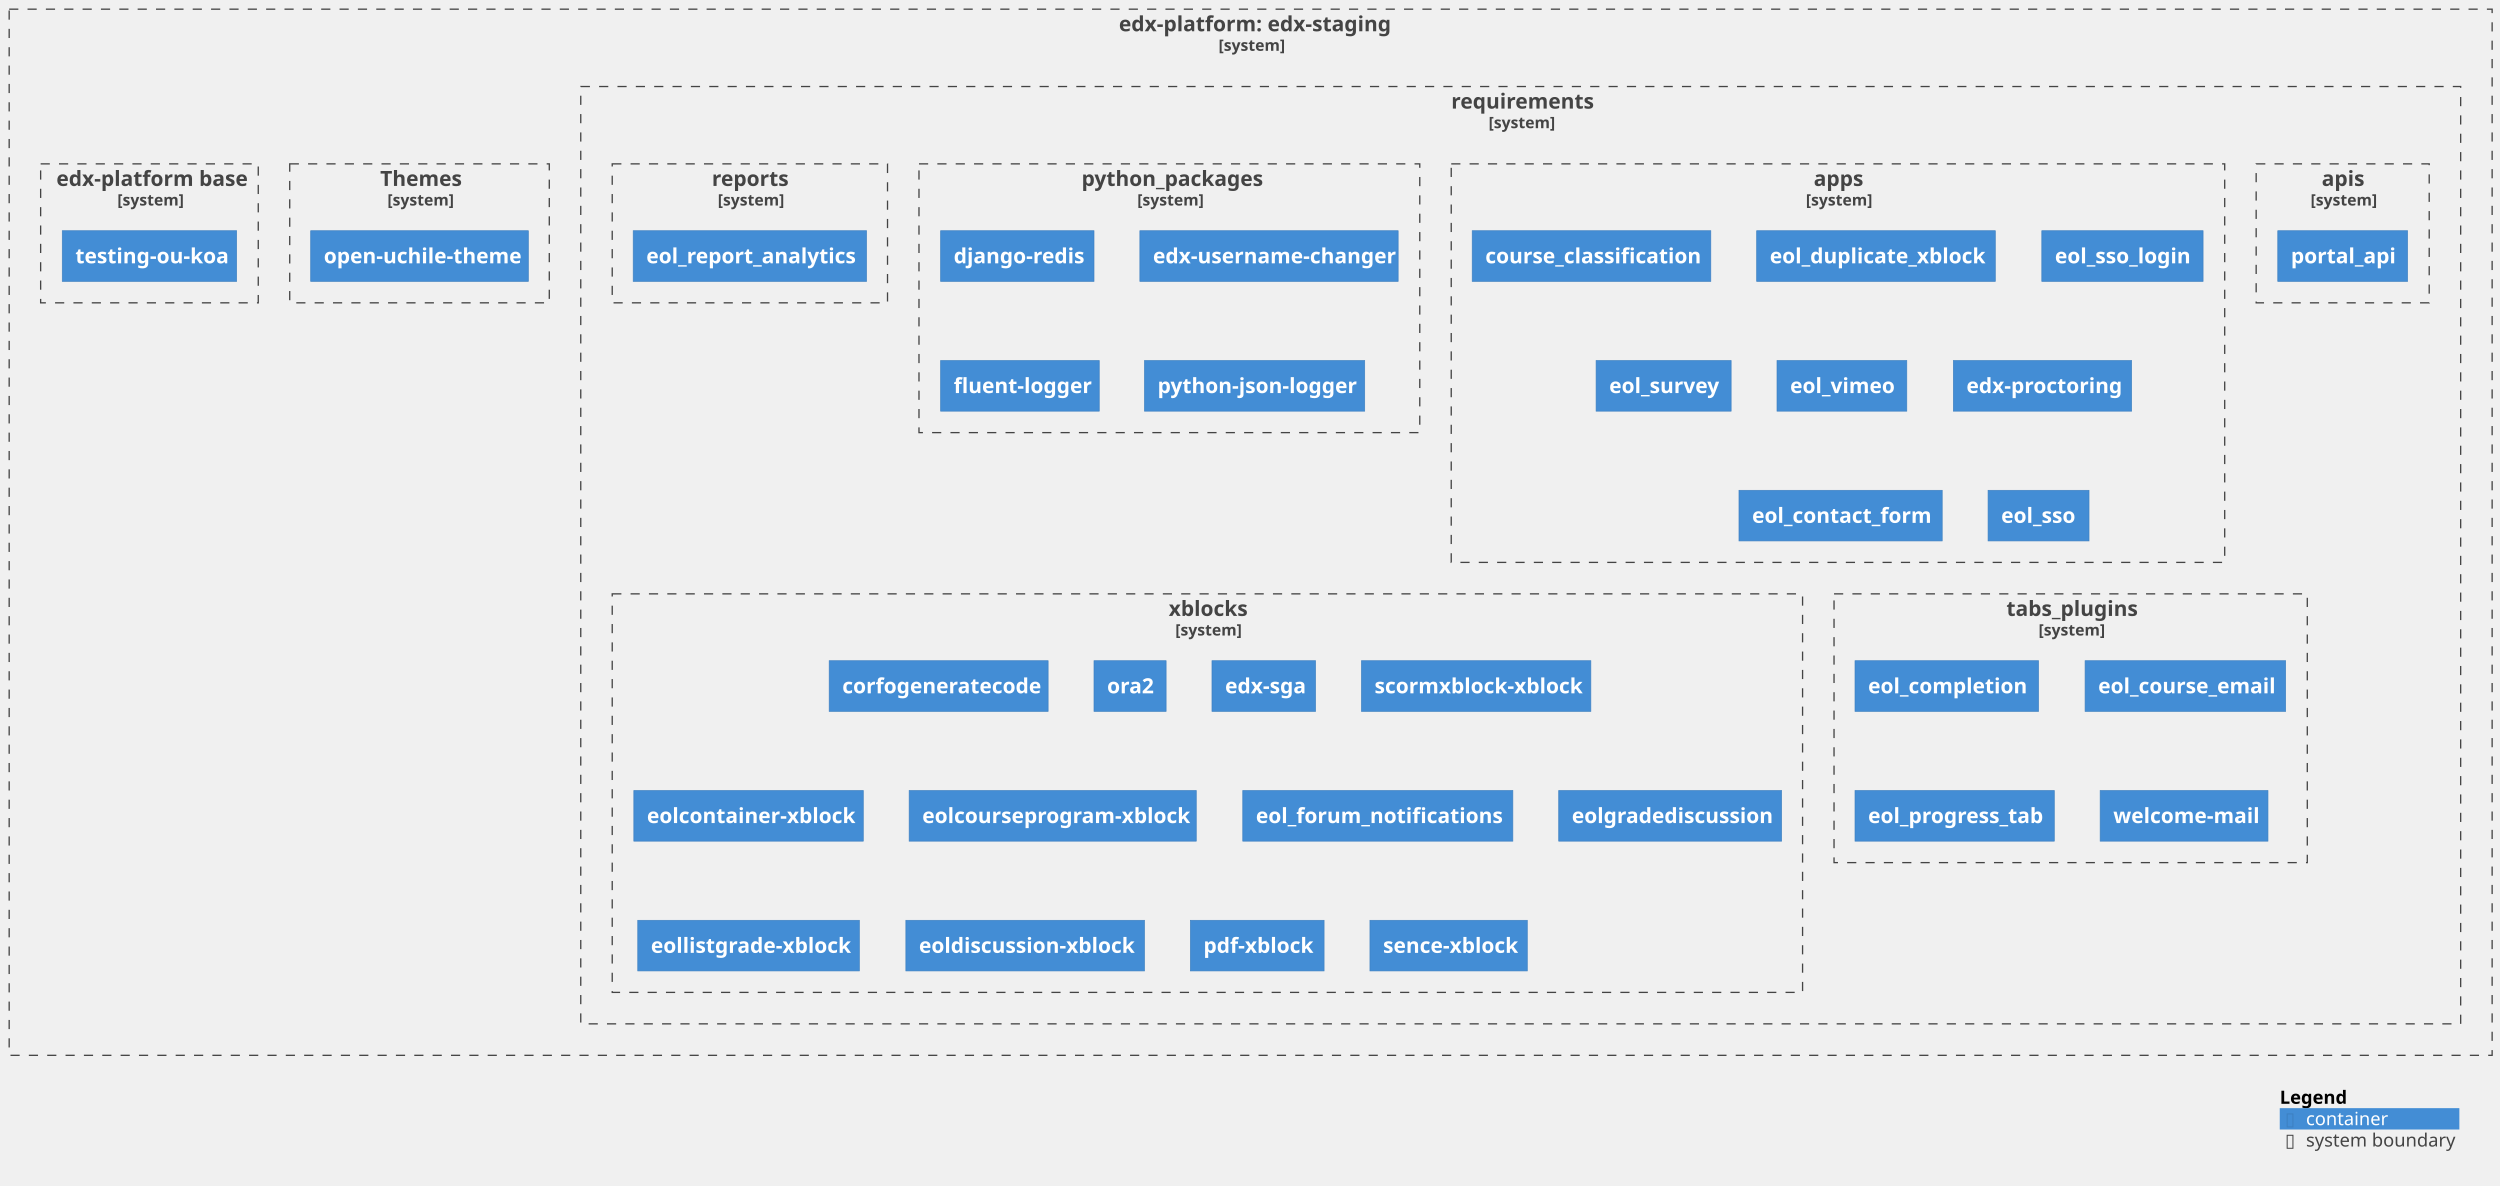
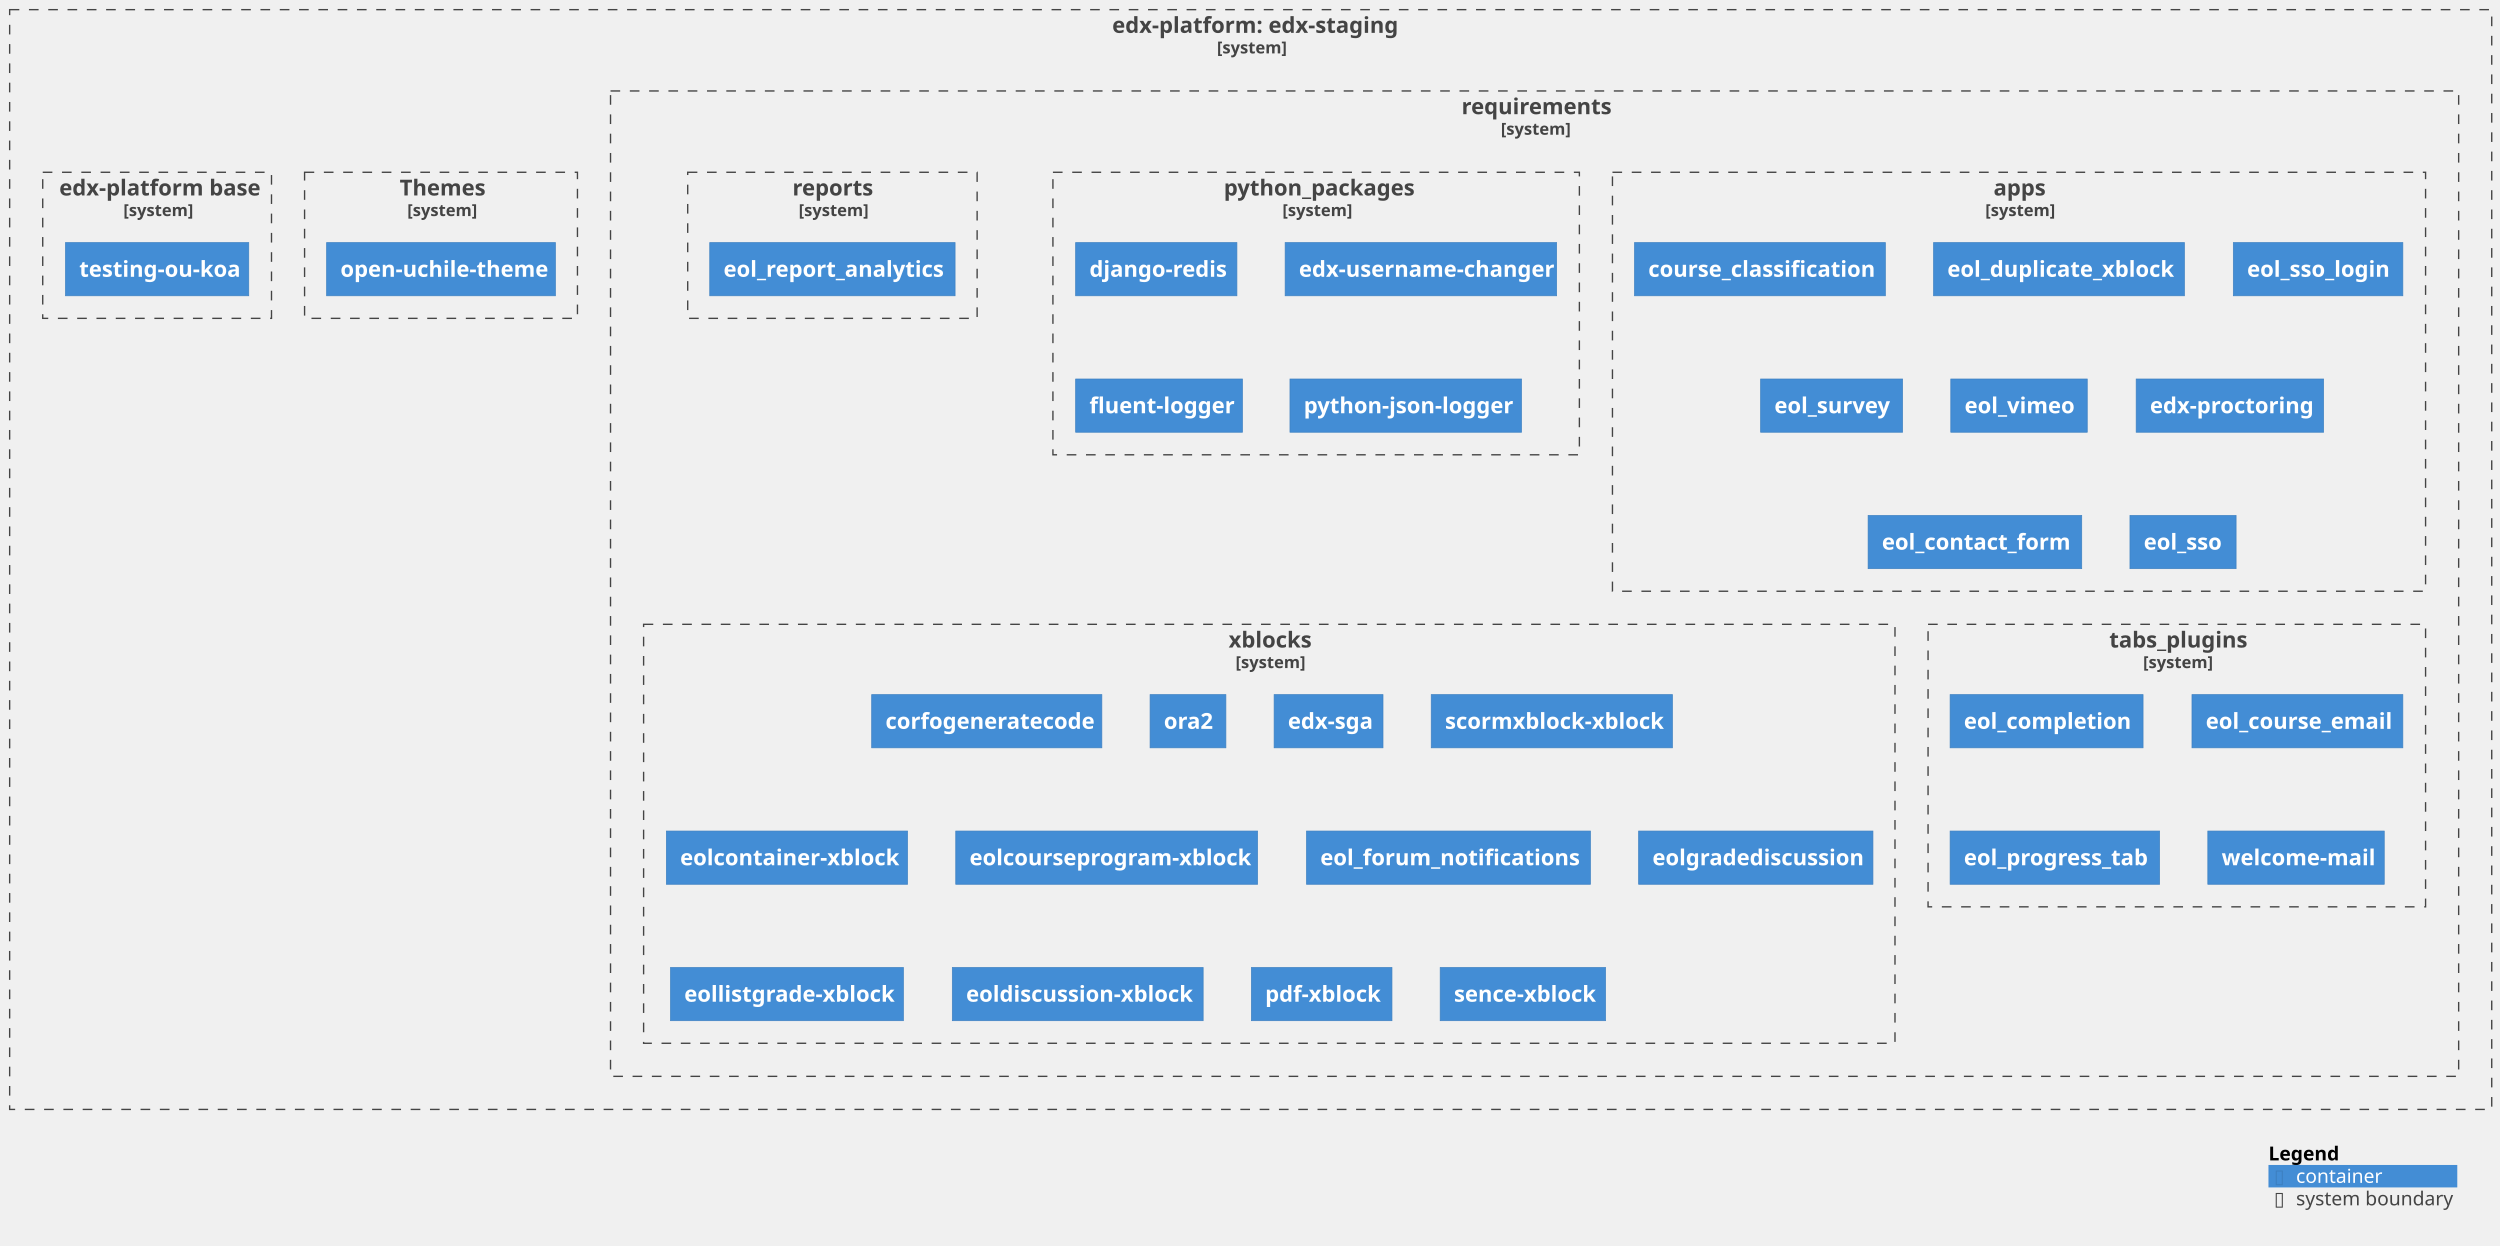
- <svg xmlns="http://www.w3.org/2000/svg" xmlns:xlink="http://www.w3.org/1999/xlink" contentStyleType="text/css" height="904px" preserveAspectRatio="none" style="width:1907px;height:904px;background:#FFFFFF;" version="1.1" viewBox="0 0 1907 904" width="1907px" zoomAndPan="magnify">
+ <svg xmlns="http://www.w3.org/2000/svg" xmlns:xlink="http://www.w3.org/1999/xlink" contentStyleType="text/css" height="904px" preserveAspectRatio="none" style="width:1814px;height:904px;background:#FFFFFF;" version="1.1" viewBox="0 0 1814 904" width="1814px" zoomAndPan="magnify">
  <defs />
  <g>
    <g id="cluster_c1">
      <a href="https://github.com/eol-uchile/edx-staging" target="foo" title="https://github.com/eol-uchile/edx-staging" xlink:actuate="onRequest" xlink:href="https://github.com/eol-uchile/edx-staging" xlink:show="new" xlink:title="https://github.com/eol-uchile/edx-staging" xlink:type="simple">
-         <rect fill="none" height="798" style="stroke:#444444;stroke-width:1.0;stroke-dasharray:7.0,7.0;" width="1894" x="7" y="7" />
-         <text fill="#444444" font-family="sans-serif" font-size="16" font-weight="bold" lengthAdjust="spacing" textLength="201" x="853.5" y="23.852">edx-platform: edx-staging</text>
-         <text fill="#444444" font-family="sans-serif" font-size="12" font-weight="bold" lengthAdjust="spacing" textLength="49" x="929.5" y="38.764">[system]</text>
+         <rect fill="none" height="798" style="stroke:#444444;stroke-width:1.0;stroke-dasharray:7.0,7.0;" width="1801" x="7" y="7" />
+         <text fill="#444444" font-family="sans-serif" font-size="16" font-weight="bold" lengthAdjust="spacing" textLength="201" x="807" y="23.852">edx-platform: edx-staging</text>
+         <text fill="#444444" font-family="sans-serif" font-size="12" font-weight="bold" lengthAdjust="spacing" textLength="49" x="883" y="38.764">[system]</text>
      </a>
    </g>
    <g id="cluster_c2">
      <a href="https://github.com/eol-uchile/edx-staging/blob/openuchile-release/koa/requirements/" target="foo" title="https://github.com/eol-uchile/edx-staging/blob/openuchile-release/koa/requirements/" xlink:actuate="onRequest" xlink:href="https://github.com/eol-uchile/edx-staging/blob/openuchile-release/koa/requirements/" xlink:show="new" xlink:title="https://github.com/eol-uchile/edx-staging/blob/openuchile-release/koa/requirements/" xlink:type="simple">
-         <rect fill="none" height="715" style="stroke:#444444;stroke-width:1.0;stroke-dasharray:7.0,7.0;" width="1434" x="443" y="66" />
-         <text fill="#444444" font-family="sans-serif" font-size="16" font-weight="bold" lengthAdjust="spacing" textLength="106" x="1107" y="82.852">requirements</text>
-         <text fill="#444444" font-family="sans-serif" font-size="12" font-weight="bold" lengthAdjust="spacing" textLength="49" x="1135.5" y="97.764">[system]</text>
-       </a>
-     </g>
-     <g id="cluster_apis">
-       <a href="https://github.com/eol-uchile/edx-staging/blob/openuchile-release/koa/requirements/apis.txt" target="foo" title="https://github.com/eol-uchile/edx-staging/blob/openuchile-release/koa/requirements/apis.txt" xlink:actuate="onRequest" xlink:href="https://github.com/eol-uchile/edx-staging/blob/openuchile-release/koa/requirements/apis.txt" xlink:show="new" xlink:title="https://github.com/eol-uchile/edx-staging/blob/openuchile-release/koa/requirements/apis.txt" xlink:type="simple">
-         <rect fill="none" height="106" style="stroke:#444444;stroke-width:1.0;stroke-dasharray:7.0,7.0;" width="132" x="1721" y="125" />
-         <text fill="#444444" font-family="sans-serif" font-size="16" font-weight="bold" lengthAdjust="spacing" textLength="32" x="1771" y="141.852">apis</text>
-         <text fill="#444444" font-family="sans-serif" font-size="12" font-weight="bold" lengthAdjust="spacing" textLength="49" x="1762.5" y="156.764">[system]</text>
+         <rect fill="none" height="715" style="stroke:#444444;stroke-width:1.0;stroke-dasharray:7.0,7.0;" width="1341" x="443" y="66" />
+         <text fill="#444444" font-family="sans-serif" font-size="16" font-weight="bold" lengthAdjust="spacing" textLength="106" x="1060.5" y="82.852">requirements</text>
+         <text fill="#444444" font-family="sans-serif" font-size="12" font-weight="bold" lengthAdjust="spacing" textLength="49" x="1089" y="97.764">[system]</text>
      </a>
    </g>
    <g id="cluster_apps">
      <a href="https://github.com/eol-uchile/edx-staging/blob/openuchile-release/koa/requirements/apps.txt" target="foo" title="https://github.com/eol-uchile/edx-staging/blob/openuchile-release/koa/requirements/apps.txt" xlink:actuate="onRequest" xlink:href="https://github.com/eol-uchile/edx-staging/blob/openuchile-release/koa/requirements/apps.txt" xlink:show="new" xlink:title="https://github.com/eol-uchile/edx-staging/blob/openuchile-release/koa/requirements/apps.txt" xlink:type="simple">
-         <rect fill="none" height="304" style="stroke:#444444;stroke-width:1.0;stroke-dasharray:7.0,7.0;" width="590" x="1107" y="125" />
-         <text fill="#444444" font-family="sans-serif" font-size="16" font-weight="bold" lengthAdjust="spacing" textLength="37" x="1383.5" y="141.852">apps</text>
-         <text fill="#444444" font-family="sans-serif" font-size="12" font-weight="bold" lengthAdjust="spacing" textLength="49" x="1377.5" y="156.764">[system]</text>
+         <rect fill="none" height="304" style="stroke:#444444;stroke-width:1.0;stroke-dasharray:7.0,7.0;" width="590" x="1170" y="125" />
+         <text fill="#444444" font-family="sans-serif" font-size="16" font-weight="bold" lengthAdjust="spacing" textLength="37" x="1446.5" y="141.852">apps</text>
+         <text fill="#444444" font-family="sans-serif" font-size="12" font-weight="bold" lengthAdjust="spacing" textLength="49" x="1440.5" y="156.764">[system]</text>
      </a>
    </g>
    <g id="cluster_python_packages">
      <a href="https://github.com/eol-uchile/edx-staging/blob/openuchile-release/koa/requirements/python_packages.txt" target="foo" title="https://github.com/eol-uchile/edx-staging/blob/openuchile-release/koa/requirements/python_packages.txt" xlink:actuate="onRequest" xlink:href="https://github.com/eol-uchile/edx-staging/blob/openuchile-release/koa/requirements/python_packages.txt" xlink:show="new" xlink:title="https://github.com/eol-uchile/edx-staging/blob/openuchile-release/koa/requirements/python_packages.txt" xlink:type="simple">
-         <rect fill="none" height="205" style="stroke:#444444;stroke-width:1.0;stroke-dasharray:7.0,7.0;" width="382" x="701" y="125" />
-         <text fill="#444444" font-family="sans-serif" font-size="16" font-weight="bold" lengthAdjust="spacing" textLength="134" x="825" y="141.852">python_packages</text>
-         <text fill="#444444" font-family="sans-serif" font-size="12" font-weight="bold" lengthAdjust="spacing" textLength="49" x="867.5" y="156.764">[system]</text>
+         <rect fill="none" height="205" style="stroke:#444444;stroke-width:1.0;stroke-dasharray:7.0,7.0;" width="382" x="764" y="125" />
+         <text fill="#444444" font-family="sans-serif" font-size="16" font-weight="bold" lengthAdjust="spacing" textLength="134" x="888" y="141.852">python_packages</text>
+         <text fill="#444444" font-family="sans-serif" font-size="12" font-weight="bold" lengthAdjust="spacing" textLength="49" x="930.5" y="156.764">[system]</text>
      </a>
    </g>
    <g id="cluster_reports">
      <a href="https://github.com/eol-uchile/edx-staging/blob/openuchile-release/koa/requirements/reports.txt" target="foo" title="https://github.com/eol-uchile/edx-staging/blob/openuchile-release/koa/requirements/reports.txt" xlink:actuate="onRequest" xlink:href="https://github.com/eol-uchile/edx-staging/blob/openuchile-release/koa/requirements/reports.txt" xlink:show="new" xlink:title="https://github.com/eol-uchile/edx-staging/blob/openuchile-release/koa/requirements/reports.txt" xlink:type="simple">
-         <rect fill="none" height="106" style="stroke:#444444;stroke-width:1.0;stroke-dasharray:7.0,7.0;" width="210" x="467" y="125" />
-         <text fill="#444444" font-family="sans-serif" font-size="16" font-weight="bold" lengthAdjust="spacing" textLength="58" x="543" y="141.852">reports</text>
-         <text fill="#444444" font-family="sans-serif" font-size="12" font-weight="bold" lengthAdjust="spacing" textLength="49" x="547.5" y="156.764">[system]</text>
+         <rect fill="none" height="106" style="stroke:#444444;stroke-width:1.0;stroke-dasharray:7.0,7.0;" width="210" x="499" y="125" />
+         <text fill="#444444" font-family="sans-serif" font-size="16" font-weight="bold" lengthAdjust="spacing" textLength="58" x="575" y="141.852">reports</text>
+         <text fill="#444444" font-family="sans-serif" font-size="12" font-weight="bold" lengthAdjust="spacing" textLength="49" x="579.5" y="156.764">[system]</text>
      </a>
    </g>
    <g id="cluster_tabs_plugins">
      <a href="https://github.com/eol-uchile/edx-staging/blob/openuchile-release/koa/requirements/tabs_plugins.txt" target="foo" title="https://github.com/eol-uchile/edx-staging/blob/openuchile-release/koa/requirements/tabs_plugins.txt" xlink:actuate="onRequest" xlink:href="https://github.com/eol-uchile/edx-staging/blob/openuchile-release/koa/requirements/tabs_plugins.txt" xlink:show="new" xlink:title="https://github.com/eol-uchile/edx-staging/blob/openuchile-release/koa/requirements/tabs_plugins.txt" xlink:type="simple">
        <rect fill="none" height="205" style="stroke:#444444;stroke-width:1.0;stroke-dasharray:7.0,7.0;" width="361" x="1399" y="453" />
        <text fill="#444444" font-family="sans-serif" font-size="16" font-weight="bold" lengthAdjust="spacing" textLength="98" x="1530.5" y="469.852">tabs_plugins</text>
        <text fill="#444444" font-family="sans-serif" font-size="12" font-weight="bold" lengthAdjust="spacing" textLength="49" x="1555" y="484.764">[system]</text>
      </a>
    </g>
    <g id="cluster_xblocks">
      <a href="https://github.com/eol-uchile/edx-staging/blob/openuchile-release/koa/requirements/xblocks.txt" target="foo" title="https://github.com/eol-uchile/edx-staging/blob/openuchile-release/koa/requirements/xblocks.txt" xlink:actuate="onRequest" xlink:href="https://github.com/eol-uchile/edx-staging/blob/openuchile-release/koa/requirements/xblocks.txt" xlink:show="new" xlink:title="https://github.com/eol-uchile/edx-staging/blob/openuchile-release/koa/requirements/xblocks.txt" xlink:type="simple">
        <rect fill="none" height="304" style="stroke:#444444;stroke-width:1.0;stroke-dasharray:7.0,7.0;" width="908" x="467" y="453" />
        <text fill="#444444" font-family="sans-serif" font-size="16" font-weight="bold" lengthAdjust="spacing" textLength="59" x="891.5" y="469.852">xblocks</text>
        <text fill="#444444" font-family="sans-serif" font-size="12" font-weight="bold" lengthAdjust="spacing" textLength="49" x="896.5" y="484.764">[system]</text>
      </a>
    </g>
    <g id="cluster_theme">
      <a href="https://github.com/eol-uchile/edx-staging/blob/openuchile-release/koa/themes/" target="foo" title="https://github.com/eol-uchile/edx-staging/blob/openuchile-release/koa/themes/" xlink:actuate="onRequest" xlink:href="https://github.com/eol-uchile/edx-staging/blob/openuchile-release/koa/themes/" xlink:show="new" xlink:title="https://github.com/eol-uchile/edx-staging/blob/openuchile-release/koa/themes/" xlink:type="simple">
        <rect fill="none" height="106" style="stroke:#444444;stroke-width:1.0;stroke-dasharray:7.0,7.0;" width="198" x="221" y="125" />
        <text fill="#444444" font-family="sans-serif" font-size="16" font-weight="bold" lengthAdjust="spacing" textLength="60" x="290" y="141.852">Themes</text>
        <text fill="#444444" font-family="sans-serif" font-size="12" font-weight="bold" lengthAdjust="spacing" textLength="49" x="295.5" y="156.764">[system]</text>
      </a>
    </g>
    <g id="cluster_dockerfile">
      <a href="https://github.com/eol-uchile/edx-staging/blob/openuchile-release/koa/Dockerfile" target="foo" title="https://github.com/eol-uchile/edx-staging/blob/openuchile-release/koa/Dockerfile" xlink:actuate="onRequest" xlink:href="https://github.com/eol-uchile/edx-staging/blob/openuchile-release/koa/Dockerfile" xlink:show="new" xlink:title="https://github.com/eol-uchile/edx-staging/blob/openuchile-release/koa/Dockerfile" xlink:type="simple">
        <rect fill="none" height="106" style="stroke:#444444;stroke-width:1.0;stroke-dasharray:7.0,7.0;" width="166" x="31" y="125" />
        <text fill="#444444" font-family="sans-serif" font-size="16" font-weight="bold" lengthAdjust="spacing" textLength="142" x="43" y="141.852">edx-platform base</text>
        <text fill="#444444" font-family="sans-serif" font-size="12" font-weight="bold" lengthAdjust="spacing" textLength="49" x="89.5" y="156.764">[system]</text>
      </a>
    </g>
-     <g id="elem_apis1">
-       <a href="https://github.com/eol-uchile/portal_api/releases/tag/0.3" target="foo" title="https://github.com/eol-uchile/portal_api/releases/tag/0.3" xlink:actuate="onRequest" xlink:href="https://github.com/eol-uchile/portal_api/releases/tag/0.3" xlink:show="new" xlink:title="https://github.com/eol-uchile/portal_api/releases/tag/0.3" xlink:type="simple">
-         <rect fill="#438DD5" height="38.625" style="stroke:#3C7FC0;stroke-width:0.5;" width="99" x="1737.5" y="176" />
-         <text fill="#FFFFFF" font-family="sans-serif" font-size="16" font-weight="bold" lengthAdjust="spacing" textLength="79" x="1747.5" y="200.852">portal_api</text>
-       </a>
-     </g>
    <g id="elem_apps1">
      <a href="https://github.com/eol-uchile/course_classification/releases/tag/1.3.0" target="foo" title="https://github.com/eol-uchile/course_classification/releases/tag/1.3.0" xlink:actuate="onRequest" xlink:href="https://github.com/eol-uchile/course_classification/releases/tag/1.3.0" xlink:show="new" xlink:title="https://github.com/eol-uchile/course_classification/releases/tag/1.3.0" xlink:type="simple">
-         <rect fill="#438DD5" height="38.625" style="stroke:#3C7FC0;stroke-width:0.5;" width="182" x="1123" y="176" />
-         <text fill="#FFFFFF" font-family="sans-serif" font-size="16" font-weight="bold" lengthAdjust="spacing" textLength="162" x="1133" y="200.852">course_classification</text>
+         <rect fill="#438DD5" height="38.625" style="stroke:#3C7FC0;stroke-width:0.5;" width="182" x="1186" y="176" />
+         <text fill="#FFFFFF" font-family="sans-serif" font-size="16" font-weight="bold" lengthAdjust="spacing" textLength="162" x="1196" y="200.852">course_classification</text>
      </a>
    </g>
    <g id="elem_apps2">
      <a href="https://github.com/eol-uchile/eol_duplicate_xblock/releases/tag/1.0.0" target="foo" title="https://github.com/eol-uchile/eol_duplicate_xblock/releases/tag/1.0.0" xlink:actuate="onRequest" xlink:href="https://github.com/eol-uchile/eol_duplicate_xblock/releases/tag/1.0.0" xlink:show="new" xlink:title="https://github.com/eol-uchile/eol_duplicate_xblock/releases/tag/1.0.0" xlink:type="simple">
-         <rect fill="#438DD5" height="38.625" style="stroke:#3C7FC0;stroke-width:0.5;" width="182" x="1340" y="176" />
-         <text fill="#FFFFFF" font-family="sans-serif" font-size="16" font-weight="bold" lengthAdjust="spacing" textLength="162" x="1350" y="200.852">eol_duplicate_xblock</text>
+         <rect fill="#438DD5" height="38.625" style="stroke:#3C7FC0;stroke-width:0.5;" width="182" x="1403" y="176" />
+         <text fill="#FFFFFF" font-family="sans-serif" font-size="16" font-weight="bold" lengthAdjust="spacing" textLength="162" x="1413" y="200.852">eol_duplicate_xblock</text>
      </a>
    </g>
    <g id="elem_apps3">
      <a href="https://github.com/eol-uchile/eol_sso_login/releases/tag/0.1.1" target="foo" title="https://github.com/eol-uchile/eol_sso_login/releases/tag/0.1.1" xlink:actuate="onRequest" xlink:href="https://github.com/eol-uchile/eol_sso_login/releases/tag/0.1.1" xlink:show="new" xlink:title="https://github.com/eol-uchile/eol_sso_login/releases/tag/0.1.1" xlink:type="simple">
-         <rect fill="#438DD5" height="38.625" style="stroke:#3C7FC0;stroke-width:0.5;" width="123" x="1557.5" y="176" />
-         <text fill="#FFFFFF" font-family="sans-serif" font-size="16" font-weight="bold" lengthAdjust="spacing" textLength="103" x="1567.5" y="200.852">eol_sso_login</text>
+         <rect fill="#438DD5" height="38.625" style="stroke:#3C7FC0;stroke-width:0.5;" width="123" x="1620.5" y="176" />
+         <text fill="#FFFFFF" font-family="sans-serif" font-size="16" font-weight="bold" lengthAdjust="spacing" textLength="103" x="1630.5" y="200.852">eol_sso_login</text>
      </a>
    </g>
    <g id="elem_apps4">
      <a href="https://github.com/eol-uchile/eol_survey/releases/tag/1.0.0" target="foo" title="https://github.com/eol-uchile/eol_survey/releases/tag/1.0.0" xlink:actuate="onRequest" xlink:href="https://github.com/eol-uchile/eol_survey/releases/tag/1.0.0" xlink:show="new" xlink:title="https://github.com/eol-uchile/eol_survey/releases/tag/1.0.0" xlink:type="simple">
-         <rect fill="#438DD5" height="38.625" style="stroke:#3C7FC0;stroke-width:0.5;" width="103" x="1217.5" y="275" />
-         <text fill="#FFFFFF" font-family="sans-serif" font-size="16" font-weight="bold" lengthAdjust="spacing" textLength="83" x="1227.5" y="299.852">eol_survey</text>
+         <rect fill="#438DD5" height="38.625" style="stroke:#3C7FC0;stroke-width:0.5;" width="103" x="1277.5" y="275" />
+         <text fill="#FFFFFF" font-family="sans-serif" font-size="16" font-weight="bold" lengthAdjust="spacing" textLength="83" x="1287.5" y="299.852">eol_survey</text>
      </a>
    </g>
    <g id="elem_apps5">
      <a href="https://github.com/eol-uchile/eol_vimeo/releases/tag/1.0.1" target="foo" title="https://github.com/eol-uchile/eol_vimeo/releases/tag/1.0.1" xlink:actuate="onRequest" xlink:href="https://github.com/eol-uchile/eol_vimeo/releases/tag/1.0.1" xlink:show="new" xlink:title="https://github.com/eol-uchile/eol_vimeo/releases/tag/1.0.1" xlink:type="simple">
-         <rect fill="#438DD5" height="38.625" style="stroke:#3C7FC0;stroke-width:0.5;" width="99" x="1355.5" y="275" />
-         <text fill="#FFFFFF" font-family="sans-serif" font-size="16" font-weight="bold" lengthAdjust="spacing" textLength="79" x="1365.5" y="299.852">eol_vimeo</text>
+         <rect fill="#438DD5" height="38.625" style="stroke:#3C7FC0;stroke-width:0.5;" width="99" x="1415.5" y="275" />
+         <text fill="#FFFFFF" font-family="sans-serif" font-size="16" font-weight="bold" lengthAdjust="spacing" textLength="79" x="1425.5" y="299.852">eol_vimeo</text>
      </a>
    </g>
    <g id="elem_apps6">
      <a href="https://github.com/openedx/edx-proctoring/releases/tag/2.6.7" target="foo" title="https://github.com/openedx/edx-proctoring/releases/tag/2.6.7" xlink:actuate="onRequest" xlink:href="https://github.com/openedx/edx-proctoring/releases/tag/2.6.7" xlink:show="new" xlink:title="https://github.com/openedx/edx-proctoring/releases/tag/2.6.7" xlink:type="simple">
-         <rect fill="#438DD5" height="38.625" style="stroke:#3C7FC0;stroke-width:0.5;" width="136" x="1490" y="275" />
-         <text fill="#FFFFFF" font-family="sans-serif" font-size="16" font-weight="bold" lengthAdjust="spacing" textLength="116" x="1500" y="299.852">edx-proctoring</text>
+         <rect fill="#438DD5" height="38.625" style="stroke:#3C7FC0;stroke-width:0.5;" width="136" x="1550" y="275" />
+         <text fill="#FFFFFF" font-family="sans-serif" font-size="16" font-weight="bold" lengthAdjust="spacing" textLength="116" x="1560" y="299.852">edx-proctoring</text>
      </a>
    </g>
    <g id="elem_apps7">
      <a href="https://github.com/eol-uchile/eol_contact_form/releases/tag/0.5.3" target="foo" title="https://github.com/eol-uchile/eol_contact_form/releases/tag/0.5.3" xlink:actuate="onRequest" xlink:href="https://github.com/eol-uchile/eol_contact_form/releases/tag/0.5.3" xlink:show="new" xlink:title="https://github.com/eol-uchile/eol_contact_form/releases/tag/0.5.3" xlink:type="simple">
-         <rect fill="#438DD5" height="38.625" style="stroke:#3C7FC0;stroke-width:0.5;" width="155" x="1326.5" y="374" />
-         <text fill="#FFFFFF" font-family="sans-serif" font-size="16" font-weight="bold" lengthAdjust="spacing" textLength="135" x="1336.5" y="398.852">eol_contact_form</text>
+         <rect fill="#438DD5" height="38.625" style="stroke:#3C7FC0;stroke-width:0.5;" width="155" x="1355.5" y="374" />
+         <text fill="#FFFFFF" font-family="sans-serif" font-size="16" font-weight="bold" lengthAdjust="spacing" textLength="135" x="1365.5" y="398.852">eol_contact_form</text>
      </a>
    </g>
    <g id="elem_apps8">
      <a href="https://github.com/eol-uchile/eol_sso/releases/tag/1.0.1" target="foo" title="https://github.com/eol-uchile/eol_sso/releases/tag/1.0.1" xlink:actuate="onRequest" xlink:href="https://github.com/eol-uchile/eol_sso/releases/tag/1.0.1" xlink:show="new" xlink:title="https://github.com/eol-uchile/eol_sso/releases/tag/1.0.1" xlink:type="simple">
-         <rect fill="#438DD5" height="38.625" style="stroke:#3C7FC0;stroke-width:0.5;" width="77" x="1516.5" y="374" />
-         <text fill="#FFFFFF" font-family="sans-serif" font-size="16" font-weight="bold" lengthAdjust="spacing" textLength="57" x="1526.5" y="398.852">eol_sso</text>
+         <rect fill="#438DD5" height="38.625" style="stroke:#3C7FC0;stroke-width:0.5;" width="77" x="1545.5" y="374" />
+         <text fill="#FFFFFF" font-family="sans-serif" font-size="16" font-weight="bold" lengthAdjust="spacing" textLength="57" x="1555.5" y="398.852">eol_sso</text>
      </a>
    </g>
    <g id="elem_python_packages1">
-       <rect fill="#438DD5" height="38.625" style="stroke:#3C7FC0;stroke-width:0.5;" width="117" x="717.5" y="176" />
-       <text fill="#FFFFFF" font-family="sans-serif" font-size="16" font-weight="bold" lengthAdjust="spacing" textLength="97" x="727.5" y="200.852">django-redis</text>
+       <rect fill="#438DD5" height="38.625" style="stroke:#3C7FC0;stroke-width:0.5;" width="117" x="780.5" y="176" />
+       <text fill="#FFFFFF" font-family="sans-serif" font-size="16" font-weight="bold" lengthAdjust="spacing" textLength="97" x="790.5" y="200.852">django-redis</text>
    </g>
    <g id="elem_python_packages2">
      <a href="https://github.com/mitodl/edx-username-changer.git/releases/tag/main" target="foo" title="https://github.com/mitodl/edx-username-changer.git/releases/tag/main" xlink:actuate="onRequest" xlink:href="https://github.com/mitodl/edx-username-changer.git/releases/tag/main" xlink:show="new" xlink:title="https://github.com/mitodl/edx-username-changer.git/releases/tag/main" xlink:type="simple">
-         <rect fill="#438DD5" height="38.625" style="stroke:#3C7FC0;stroke-width:0.5;" width="197" x="869.5" y="176" />
-         <text fill="#FFFFFF" font-family="sans-serif" font-size="16" font-weight="bold" lengthAdjust="spacing" textLength="177" x="879.5" y="200.852">edx-username-changer</text>
+         <rect fill="#438DD5" height="38.625" style="stroke:#3C7FC0;stroke-width:0.5;" width="197" x="932.5" y="176" />
+         <text fill="#FFFFFF" font-family="sans-serif" font-size="16" font-weight="bold" lengthAdjust="spacing" textLength="177" x="942.5" y="200.852">edx-username-changer</text>
      </a>
    </g>
    <g id="elem_python_packages3">
-       <rect fill="#438DD5" height="38.625" style="stroke:#3C7FC0;stroke-width:0.5;" width="121" x="717.5" y="275" />
-       <text fill="#FFFFFF" font-family="sans-serif" font-size="16" font-weight="bold" lengthAdjust="spacing" textLength="101" x="727.5" y="299.852">fluent-logger</text>
+       <rect fill="#438DD5" height="38.625" style="stroke:#3C7FC0;stroke-width:0.5;" width="121" x="780.5" y="275" />
+       <text fill="#FFFFFF" font-family="sans-serif" font-size="16" font-weight="bold" lengthAdjust="spacing" textLength="101" x="790.5" y="299.852">fluent-logger</text>
    </g>
    <g id="elem_python_packages4">
-       <rect fill="#438DD5" height="38.625" style="stroke:#3C7FC0;stroke-width:0.5;" width="168" x="873" y="275" />
-       <text fill="#FFFFFF" font-family="sans-serif" font-size="16" font-weight="bold" lengthAdjust="spacing" textLength="148" x="883" y="299.852">python-json-logger</text>
+       <rect fill="#438DD5" height="38.625" style="stroke:#3C7FC0;stroke-width:0.5;" width="168" x="936" y="275" />
+       <text fill="#FFFFFF" font-family="sans-serif" font-size="16" font-weight="bold" lengthAdjust="spacing" textLength="148" x="946" y="299.852">python-json-logger</text>
    </g>
    <g id="elem_reports1">
      <a href="https://github.com/eol-uchile/eol_report_analytics/releases/tag/0.0.1" target="foo" title="https://github.com/eol-uchile/eol_report_analytics/releases/tag/0.0.1" xlink:actuate="onRequest" xlink:href="https://github.com/eol-uchile/eol_report_analytics/releases/tag/0.0.1" xlink:show="new" xlink:title="https://github.com/eol-uchile/eol_report_analytics/releases/tag/0.0.1" xlink:type="simple">
-         <rect fill="#438DD5" height="38.625" style="stroke:#3C7FC0;stroke-width:0.5;" width="178" x="483" y="176" />
-         <text fill="#FFFFFF" font-family="sans-serif" font-size="16" font-weight="bold" lengthAdjust="spacing" textLength="158" x="493" y="200.852">eol_report_analytics</text>
+         <rect fill="#438DD5" height="38.625" style="stroke:#3C7FC0;stroke-width:0.5;" width="178" x="515" y="176" />
+         <text fill="#FFFFFF" font-family="sans-serif" font-size="16" font-weight="bold" lengthAdjust="spacing" textLength="158" x="525" y="200.852">eol_report_analytics</text>
      </a>
    </g>
    <g id="elem_tabs_plugins1">
      <a href="https://github.com/eol-uchile/eol_completion/releases/tag/0.0.1+open" target="foo" title="https://github.com/eol-uchile/eol_completion/releases/tag/0.0.1+open" xlink:actuate="onRequest" xlink:href="https://github.com/eol-uchile/eol_completion/releases/tag/0.0.1+open" xlink:show="new" xlink:title="https://github.com/eol-uchile/eol_completion/releases/tag/0.0.1+open" xlink:type="simple">
        <rect fill="#438DD5" height="38.625" style="stroke:#3C7FC0;stroke-width:0.5;" width="140" x="1415" y="504" />
        <text fill="#FFFFFF" font-family="sans-serif" font-size="16" font-weight="bold" lengthAdjust="spacing" textLength="120" x="1425" y="528.852">eol_completion</text>
      </a>
    </g>
    <g id="elem_tabs_plugins2">
      <a href="https://github.com/eol-uchile/eol_course_email/commit/cfcca8a18389f64a1383f686a684c585019d16f1" target="foo" title="https://github.com/eol-uchile/eol_course_email/commit/cfcca8a18389f64a1383f686a684c585019d16f1" xlink:actuate="onRequest" xlink:href="https://github.com/eol-uchile/eol_course_email/commit/cfcca8a18389f64a1383f686a684c585019d16f1" xlink:show="new" xlink:title="https://github.com/eol-uchile/eol_course_email/commit/cfcca8a18389f64a1383f686a684c585019d16f1" xlink:type="simple">
        <rect fill="#438DD5" height="38.625" style="stroke:#3C7FC0;stroke-width:0.5;" width="153" x="1590.5" y="504" />
        <text fill="#FFFFFF" font-family="sans-serif" font-size="16" font-weight="bold" lengthAdjust="spacing" textLength="133" x="1600.5" y="528.852">eol_course_email</text>
      </a>
    </g>
    <g id="elem_tabs_plugins3">
      <a href="https://github.com/eol-uchile/eol_progress_tab/commit/698177942488d4bc3c3b931887e6fef0b94473aa" target="foo" title="https://github.com/eol-uchile/eol_progress_tab/commit/698177942488d4bc3c3b931887e6fef0b94473aa" xlink:actuate="onRequest" xlink:href="https://github.com/eol-uchile/eol_progress_tab/commit/698177942488d4bc3c3b931887e6fef0b94473aa" xlink:show="new" xlink:title="https://github.com/eol-uchile/eol_progress_tab/commit/698177942488d4bc3c3b931887e6fef0b94473aa" xlink:type="simple">
        <rect fill="#438DD5" height="38.625" style="stroke:#3C7FC0;stroke-width:0.5;" width="152" x="1415" y="603" />
        <text fill="#FFFFFF" font-family="sans-serif" font-size="16" font-weight="bold" lengthAdjust="spacing" textLength="132" x="1425" y="627.852">eol_progress_tab</text>
      </a>
    </g>
    <g id="elem_tabs_plugins4">
      <a href="https://github.com/eol-uchile/eol_welcome_mail/releases/tag/0.0.1" target="foo" title="https://github.com/eol-uchile/eol_welcome_mail/releases/tag/0.0.1" xlink:actuate="onRequest" xlink:href="https://github.com/eol-uchile/eol_welcome_mail/releases/tag/0.0.1" xlink:show="new" xlink:title="https://github.com/eol-uchile/eol_welcome_mail/releases/tag/0.0.1" xlink:type="simple">
        <rect fill="#438DD5" height="38.625" style="stroke:#3C7FC0;stroke-width:0.5;" width="128" x="1602" y="603" />
        <text fill="#FFFFFF" font-family="sans-serif" font-size="16" font-weight="bold" lengthAdjust="spacing" textLength="108" x="1612" y="627.852">welcome-mail</text>
      </a>
    </g>
    <g id="elem_xblocks1">
      <a href="https://github.com/eol-uchile/corfo_generate_code/commit/a6b171148ba7278c05c664f0eb41f52743634bd2" target="foo" title="https://github.com/eol-uchile/corfo_generate_code/commit/a6b171148ba7278c05c664f0eb41f52743634bd2" xlink:actuate="onRequest" xlink:href="https://github.com/eol-uchile/corfo_generate_code/commit/a6b171148ba7278c05c664f0eb41f52743634bd2" xlink:show="new" xlink:title="https://github.com/eol-uchile/corfo_generate_code/commit/a6b171148ba7278c05c664f0eb41f52743634bd2" xlink:type="simple">
        <rect fill="#438DD5" height="38.625" style="stroke:#3C7FC0;stroke-width:0.5;" width="167" x="632.5" y="504" />
        <text fill="#FFFFFF" font-family="sans-serif" font-size="16" font-weight="bold" lengthAdjust="spacing" textLength="147" x="642.5" y="528.852">corfogeneratecode</text>
      </a>
    </g>
    <g id="elem_xblocks2">
      <a href="https://github.com/eol-uchile/edx-ora2/commit/e873498bd2671b830f19a2441ec1608b7d4bbbc4" target="foo" title="https://github.com/eol-uchile/edx-ora2/commit/e873498bd2671b830f19a2441ec1608b7d4bbbc4" xlink:actuate="onRequest" xlink:href="https://github.com/eol-uchile/edx-ora2/commit/e873498bd2671b830f19a2441ec1608b7d4bbbc4" xlink:show="new" xlink:title="https://github.com/eol-uchile/edx-ora2/commit/e873498bd2671b830f19a2441ec1608b7d4bbbc4" xlink:type="simple">
        <rect fill="#438DD5" height="38.625" style="stroke:#3C7FC0;stroke-width:0.5;" width="55" x="834.5" y="504" />
        <text fill="#FFFFFF" font-family="sans-serif" font-size="16" font-weight="bold" lengthAdjust="spacing" textLength="35" x="844.5" y="528.852">ora2</text>
      </a>
    </g>
    <g id="elem_xblocks3">
      <a href="https://github.com/eol-uchile/edx-sga/releases/tag/0.10.0+eol3.1.2" target="foo" title="https://github.com/eol-uchile/edx-sga/releases/tag/0.10.0+eol3.1.2" xlink:actuate="onRequest" xlink:href="https://github.com/eol-uchile/edx-sga/releases/tag/0.10.0+eol3.1.2" xlink:show="new" xlink:title="https://github.com/eol-uchile/edx-sga/releases/tag/0.10.0+eol3.1.2" xlink:type="simple">
        <rect fill="#438DD5" height="38.625" style="stroke:#3C7FC0;stroke-width:0.5;" width="79" x="924.5" y="504" />
        <text fill="#FFFFFF" font-family="sans-serif" font-size="16" font-weight="bold" lengthAdjust="spacing" textLength="59" x="934.5" y="528.852">edx-sga</text>
      </a>
    </g>
    <g id="elem_xblocks4">
      <a href="https://github.com/eol-uchile/edx_xblock_scorm/commit/c23184c0e22a7847f0b0c917bbe431c2973770fb" target="foo" title="https://github.com/eol-uchile/edx_xblock_scorm/commit/c23184c0e22a7847f0b0c917bbe431c2973770fb" xlink:actuate="onRequest" xlink:href="https://github.com/eol-uchile/edx_xblock_scorm/commit/c23184c0e22a7847f0b0c917bbe431c2973770fb" xlink:show="new" xlink:title="https://github.com/eol-uchile/edx_xblock_scorm/commit/c23184c0e22a7847f0b0c917bbe431c2973770fb" xlink:type="simple">
        <rect fill="#438DD5" height="38.625" style="stroke:#3C7FC0;stroke-width:0.5;" width="175" x="1038.5" y="504" />
        <text fill="#FFFFFF" font-family="sans-serif" font-size="16" font-weight="bold" lengthAdjust="spacing" textLength="155" x="1048.5" y="528.852">scormxblock-xblock</text>
      </a>
    </g>
    <g id="elem_xblocks5">
      <a href="https://github.com/eol-uchile/eol-container-xblock/releases/tag/v1.0.0" target="foo" title="https://github.com/eol-uchile/eol-container-xblock/releases/tag/v1.0.0" xlink:actuate="onRequest" xlink:href="https://github.com/eol-uchile/eol-container-xblock/releases/tag/v1.0.0" xlink:show="new" xlink:title="https://github.com/eol-uchile/eol-container-xblock/releases/tag/v1.0.0" xlink:type="simple">
        <rect fill="#438DD5" height="38.625" style="stroke:#3C7FC0;stroke-width:0.5;" width="175" x="483.5" y="603" />
        <text fill="#FFFFFF" font-family="sans-serif" font-size="16" font-weight="bold" lengthAdjust="spacing" textLength="155" x="493.5" y="627.852">eolcontainer-xblock</text>
      </a>
    </g>
    <g id="elem_xblocks6">
      <a href="https://github.com/eol-uchile/eol-course-program-xblock/releases/tag/0.1.1" target="foo" title="https://github.com/eol-uchile/eol-course-program-xblock/releases/tag/0.1.1" xlink:actuate="onRequest" xlink:href="https://github.com/eol-uchile/eol-course-program-xblock/releases/tag/0.1.1" xlink:show="new" xlink:title="https://github.com/eol-uchile/eol-course-program-xblock/releases/tag/0.1.1" xlink:type="simple">
        <rect fill="#438DD5" height="38.625" style="stroke:#3C7FC0;stroke-width:0.5;" width="219" x="693.5" y="603" />
        <text fill="#FFFFFF" font-family="sans-serif" font-size="16" font-weight="bold" lengthAdjust="spacing" textLength="199" x="703.5" y="627.852">eolcourseprogram-xblock</text>
      </a>
    </g>
    <g id="elem_xblocks7">
      <a href="https://github.com/eol-uchile/eol_forum_notifications/releases/tag/1.0.4" target="foo" title="https://github.com/eol-uchile/eol_forum_notifications/releases/tag/1.0.4" xlink:actuate="onRequest" xlink:href="https://github.com/eol-uchile/eol_forum_notifications/releases/tag/1.0.4" xlink:show="new" xlink:title="https://github.com/eol-uchile/eol_forum_notifications/releases/tag/1.0.4" xlink:type="simple">
        <rect fill="#438DD5" height="38.625" style="stroke:#3C7FC0;stroke-width:0.5;" width="206" x="948" y="603" />
        <text fill="#FFFFFF" font-family="sans-serif" font-size="16" font-weight="bold" lengthAdjust="spacing" textLength="186" x="958" y="627.852">eol_forum_notifications</text>
      </a>
    </g>
    <g id="elem_xblocks8">
      <a href="https://github.com/eol-uchile/eol_gradeforum_xblock/releases/tag/1.0.0" target="foo" title="https://github.com/eol-uchile/eol_gradeforum_xblock/releases/tag/1.0.0" xlink:actuate="onRequest" xlink:href="https://github.com/eol-uchile/eol_gradeforum_xblock/releases/tag/1.0.0" xlink:show="new" xlink:title="https://github.com/eol-uchile/eol_gradeforum_xblock/releases/tag/1.0.0" xlink:type="simple">
        <rect fill="#438DD5" height="38.625" style="stroke:#3C7FC0;stroke-width:0.5;" width="170" x="1189" y="603" />
        <text fill="#FFFFFF" font-family="sans-serif" font-size="16" font-weight="bold" lengthAdjust="spacing" textLength="150" x="1199" y="627.852">eolgradediscussion</text>
      </a>
    </g>
    <g id="elem_xblocks9">
      <a href="https://github.com/eol-uchile/eol_list_grade/releases/tag/1.0.0" target="foo" title="https://github.com/eol-uchile/eol_list_grade/releases/tag/1.0.0" xlink:actuate="onRequest" xlink:href="https://github.com/eol-uchile/eol_list_grade/releases/tag/1.0.0" xlink:show="new" xlink:title="https://github.com/eol-uchile/eol_list_grade/releases/tag/1.0.0" xlink:type="simple">
        <rect fill="#438DD5" height="38.625" style="stroke:#3C7FC0;stroke-width:0.5;" width="169" x="486.5" y="702" />
        <text fill="#FFFFFF" font-family="sans-serif" font-size="16" font-weight="bold" lengthAdjust="spacing" textLength="149" x="496.5" y="726.852">eollistgrade-xblock</text>
      </a>
    </g>
    <g id="elem_xblocks10">
      <a href="https://github.com/eol-uchile/eol_xblock_discussion/releases/tag/1.0.1" target="foo" title="https://github.com/eol-uchile/eol_xblock_discussion/releases/tag/1.0.1" xlink:actuate="onRequest" xlink:href="https://github.com/eol-uchile/eol_xblock_discussion/releases/tag/1.0.1" xlink:show="new" xlink:title="https://github.com/eol-uchile/eol_xblock_discussion/releases/tag/1.0.1" xlink:type="simple">
        <rect fill="#438DD5" height="38.625" style="stroke:#3C7FC0;stroke-width:0.5;" width="182" x="691" y="702" />
        <text fill="#FFFFFF" font-family="sans-serif" font-size="16" font-weight="bold" lengthAdjust="spacing" textLength="162" x="701" y="726.852">eoldiscussion-xblock</text>
      </a>
    </g>
    <g id="elem_xblocks11">
      <a href="https://github.com/eol-uchile/pdfXBlock/releases/tag/v0.5.1" target="foo" title="https://github.com/eol-uchile/pdfXBlock/releases/tag/v0.5.1" xlink:actuate="onRequest" xlink:href="https://github.com/eol-uchile/pdfXBlock/releases/tag/v0.5.1" xlink:show="new" xlink:title="https://github.com/eol-uchile/pdfXBlock/releases/tag/v0.5.1" xlink:type="simple">
        <rect fill="#438DD5" height="38.625" style="stroke:#3C7FC0;stroke-width:0.5;" width="102" x="908" y="702" />
        <text fill="#FFFFFF" font-family="sans-serif" font-size="16" font-weight="bold" lengthAdjust="spacing" textLength="82" x="918" y="726.852">pdf-xblock</text>
      </a>
    </g>
    <g id="elem_xblocks12">
      <a href="https://github.com/eol-uchile/sence-xblock/releases/tag/2.0.0" target="foo" title="https://github.com/eol-uchile/sence-xblock/releases/tag/2.0.0" xlink:actuate="onRequest" xlink:href="https://github.com/eol-uchile/sence-xblock/releases/tag/2.0.0" xlink:show="new" xlink:title="https://github.com/eol-uchile/sence-xblock/releases/tag/2.0.0" xlink:type="simple">
        <rect fill="#438DD5" height="38.625" style="stroke:#3C7FC0;stroke-width:0.5;" width="120" x="1045" y="702" />
        <text fill="#FFFFFF" font-family="sans-serif" font-size="16" font-weight="bold" lengthAdjust="spacing" textLength="100" x="1055" y="726.852">sence-xblock</text>
      </a>
    </g>
    <g id="elem_theme1">
      <a href="https://github.com/eol-uchile/open-uchile-theme.git" target="foo" title="https://github.com/eol-uchile/open-uchile-theme.git" xlink:actuate="onRequest" xlink:href="https://github.com/eol-uchile/open-uchile-theme.git" xlink:show="new" xlink:title="https://github.com/eol-uchile/open-uchile-theme.git" xlink:type="simple">
        <rect fill="#438DD5" height="38.625" style="stroke:#3C7FC0;stroke-width:0.5;" width="166" x="237" y="176" />
        <text fill="#FFFFFF" font-family="sans-serif" font-size="16" font-weight="bold" lengthAdjust="spacing" textLength="146" x="247" y="200.852">open-uchile-theme</text>
      </a>
    </g>
    <g id="elem_dk">
      <a href="https://ghcr.io/eol-uchile/edx-platform:testing-ou-koa" target="foo" title="https://ghcr.io/eol-uchile/edx-platform:testing-ou-koa" xlink:actuate="onRequest" xlink:href="https://ghcr.io/eol-uchile/edx-platform:testing-ou-koa" xlink:show="new" xlink:title="https://ghcr.io/eol-uchile/edx-platform:testing-ou-koa" xlink:type="simple">
        <rect fill="#438DD5" height="38.625" style="stroke:#3C7FC0;stroke-width:0.5;" width="133" x="47.5" y="176" />
        <text fill="#FFFFFF" font-family="sans-serif" font-size="16" font-weight="bold" lengthAdjust="spacing" textLength="113" x="57.5" y="200.852">testing-ou-koa</text>
      </a>
    </g>
-     <rect fill="none" height="16.297" style="stroke:none;stroke-width:1.0;" width="137" x="1739" y="829" />
-     <text fill="#000000" font-family="sans-serif" font-size="14" font-weight="bold" lengthAdjust="spacing" textLength="50" x="1739" y="841.995">Legend</text>
-     <text fill="#FFFFFF" font-family="sans-serif" font-size="14" lengthAdjust="spacing" textLength="4" x="1793" y="841.995"> </text>
-     <rect fill="#438DD5" height="16.297" style="stroke:none;stroke-width:1.0;" width="137" x="1739" y="845.297" />
-     <text fill="#3C7FC0" font-family="sans-serif" font-size="14" lengthAdjust="spacing" textLength="8" x="1743" y="858.292">▯</text>
-     <text fill="#FFFFFF" font-family="sans-serif" font-size="14" lengthAdjust="spacing" textLength="4" x="1751" y="858.292"> </text>
-     <text fill="#FFFFFF" font-family="sans-serif" font-size="14" lengthAdjust="spacing" textLength="60" x="1759" y="858.292">container</text>
-     <text fill="#FFFFFF" font-family="sans-serif" font-size="14" lengthAdjust="spacing" textLength="4" x="1823" y="858.292"> </text>
-     <rect fill="none" height="16.297" style="stroke:none;stroke-width:1.0;" width="137" x="1739" y="861.594" />
-     <text fill="#444444" font-family="sans-serif" font-size="14" lengthAdjust="spacing" textLength="8" x="1743" y="874.589">▯</text>
-     <text fill="#FFFFFF" font-family="sans-serif" font-size="14" lengthAdjust="spacing" textLength="4" x="1751" y="874.589"> </text>
-     <text fill="#444444" font-family="sans-serif" font-size="14" lengthAdjust="spacing" textLength="109" x="1759" y="874.589">system boundary</text>
-     <text fill="#FFFFFF" font-family="sans-serif" font-size="14" lengthAdjust="spacing" textLength="4" x="1872" y="874.589"> </text>
-     <line style="stroke:none;stroke-width:1.0;" x1="1739" x2="1876" y1="829" y2="829" />
-     <line style="stroke:none;stroke-width:1.0;" x1="1739" x2="1876" y1="845.297" y2="845.297" />
-     <line style="stroke:none;stroke-width:1.0;" x1="1739" x2="1876" y1="861.594" y2="861.594" />
-     <line style="stroke:none;stroke-width:1.0;" x1="1739" x2="1876" y1="877.891" y2="877.891" />
-     <line style="stroke:none;stroke-width:1.0;" x1="1739" x2="1739" y1="829" y2="877.891" />
-     <line style="stroke:none;stroke-width:1.0;" x1="1876" x2="1876" y1="829" y2="877.891" />
+     <rect fill="none" height="16.297" style="stroke:none;stroke-width:1.0;" width="137" x="1646" y="829" />
+     <text fill="#000000" font-family="sans-serif" font-size="14" font-weight="bold" lengthAdjust="spacing" textLength="50" x="1646" y="841.995">Legend</text>
+     <text fill="#FFFFFF" font-family="sans-serif" font-size="14" lengthAdjust="spacing" textLength="4" x="1700" y="841.995"> </text>
+     <rect fill="#438DD5" height="16.297" style="stroke:none;stroke-width:1.0;" width="137" x="1646" y="845.297" />
+     <text fill="#3C7FC0" font-family="sans-serif" font-size="14" lengthAdjust="spacing" textLength="8" x="1650" y="858.292">▯</text>
+     <text fill="#FFFFFF" font-family="sans-serif" font-size="14" lengthAdjust="spacing" textLength="4" x="1658" y="858.292"> </text>
+     <text fill="#FFFFFF" font-family="sans-serif" font-size="14" lengthAdjust="spacing" textLength="60" x="1666" y="858.292">container</text>
+     <text fill="#FFFFFF" font-family="sans-serif" font-size="14" lengthAdjust="spacing" textLength="4" x="1730" y="858.292"> </text>
+     <rect fill="none" height="16.297" style="stroke:none;stroke-width:1.0;" width="137" x="1646" y="861.594" />
+     <text fill="#444444" font-family="sans-serif" font-size="14" lengthAdjust="spacing" textLength="8" x="1650" y="874.589">▯</text>
+     <text fill="#FFFFFF" font-family="sans-serif" font-size="14" lengthAdjust="spacing" textLength="4" x="1658" y="874.589"> </text>
+     <text fill="#444444" font-family="sans-serif" font-size="14" lengthAdjust="spacing" textLength="109" x="1666" y="874.589">system boundary</text>
+     <text fill="#FFFFFF" font-family="sans-serif" font-size="14" lengthAdjust="spacing" textLength="4" x="1779" y="874.589"> </text>
+     <line style="stroke:none;stroke-width:1.0;" x1="1646" x2="1783" y1="829" y2="829" />
+     <line style="stroke:none;stroke-width:1.0;" x1="1646" x2="1783" y1="845.297" y2="845.297" />
+     <line style="stroke:none;stroke-width:1.0;" x1="1646" x2="1783" y1="861.594" y2="861.594" />
+     <line style="stroke:none;stroke-width:1.0;" x1="1646" x2="1783" y1="877.891" y2="877.891" />
+     <line style="stroke:none;stroke-width:1.0;" x1="1646" x2="1646" y1="829" y2="877.891" />
+     <line style="stroke:none;stroke-width:1.0;" x1="1783" x2="1783" y1="829" y2="877.891" />
  </g>
</svg>
